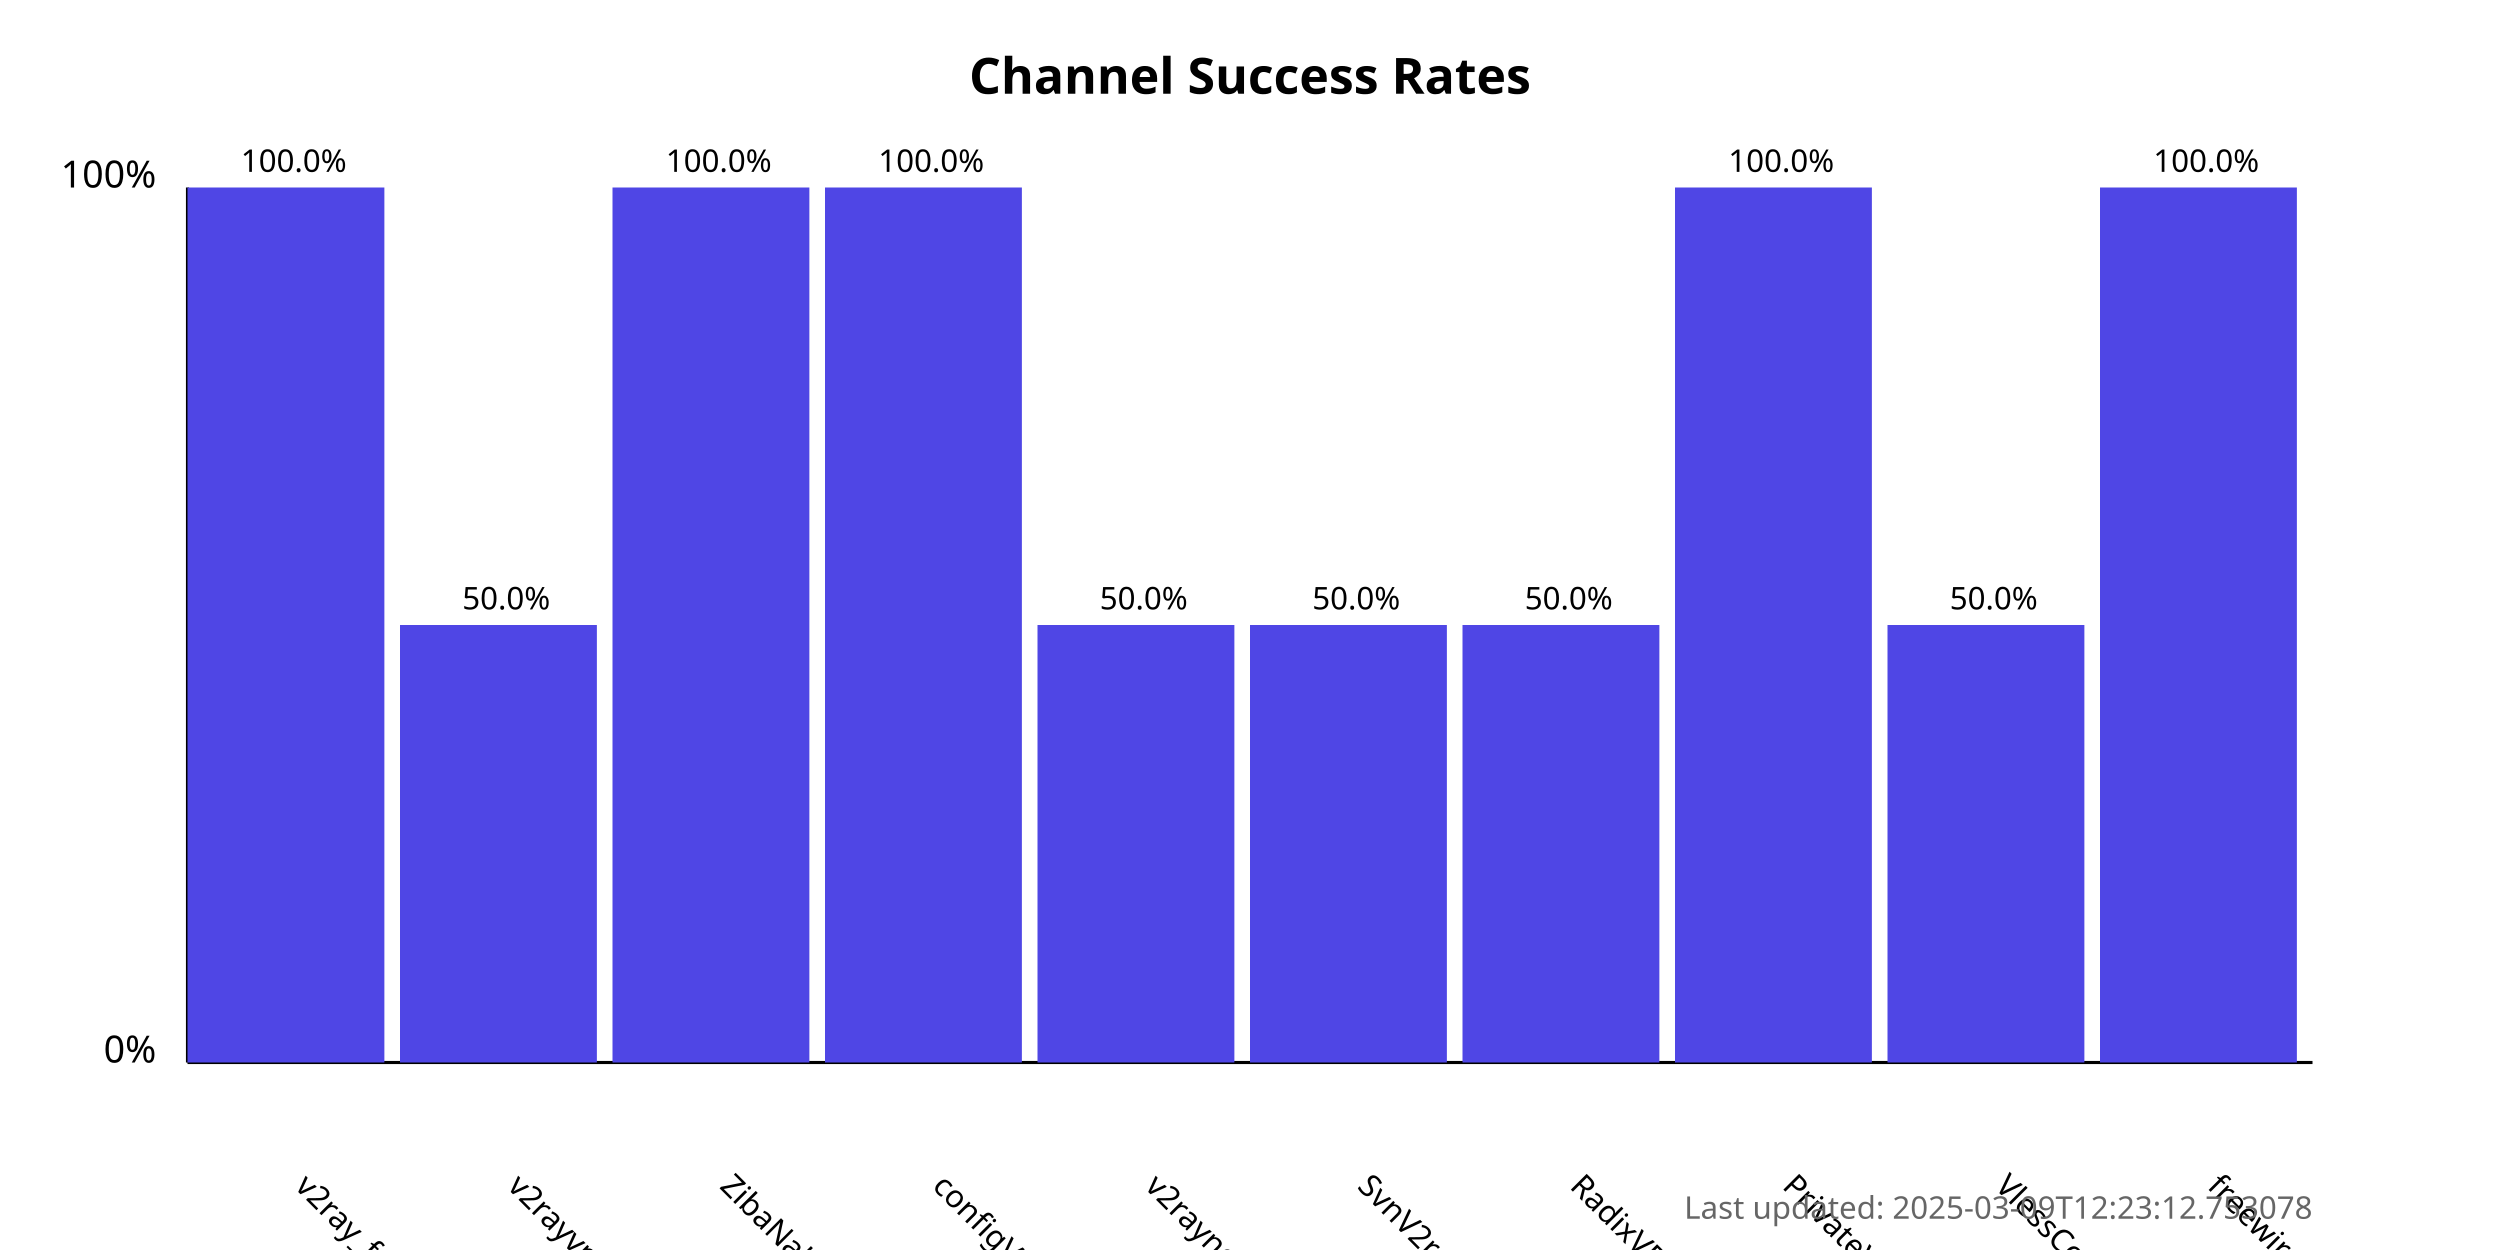
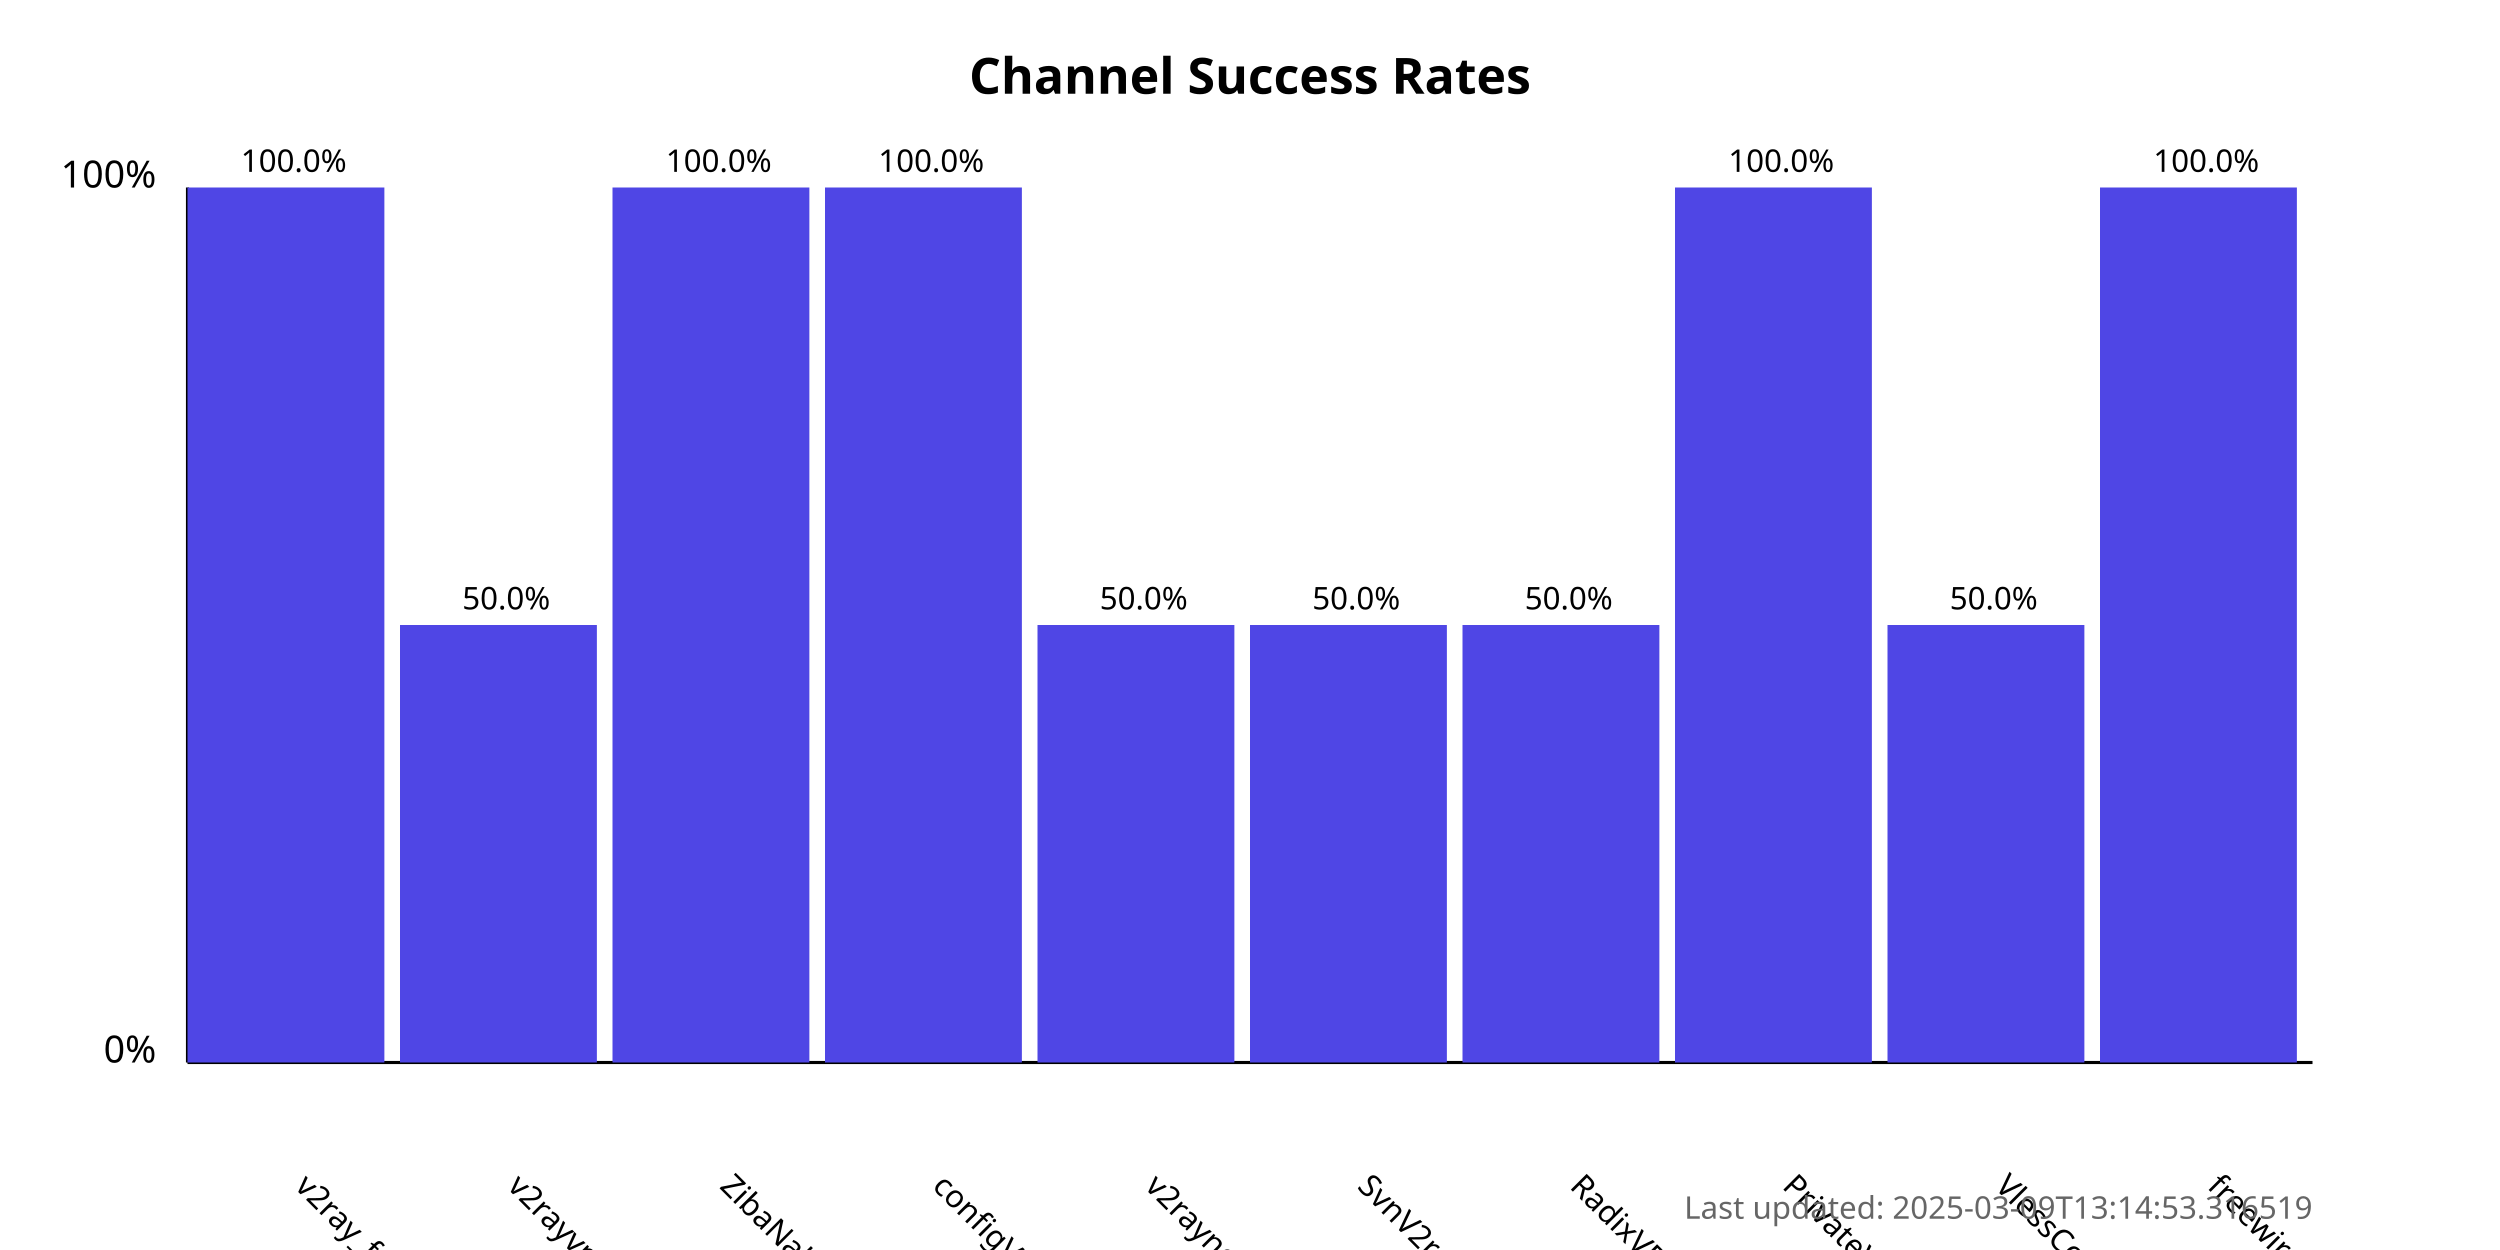
<svg xmlns="http://www.w3.org/2000/svg" width="800" height="400">
  <style>
            .chart-title { font: bold 16px sans-serif; }
            .axis-label { font: 12px sans-serif; }
            .tick-label { font: 10px sans-serif; }
            .bar { fill: #4f46e5; }
            .bar:hover { fill: #6366f1; }
            .timestamp { font: 10px sans-serif; fill: #666; }
        </style>
  <text x="400.0" y="30" text-anchor="middle" class="chart-title">
            Channel Success Rates
        </text>
  <line x1="60" y1="340" x2="60" y2="60" stroke="black" stroke-width="1" />
  <line x1="60" y1="340" x2="740" y2="340" stroke="black" stroke-width="1" />
  <text x="50" y="340" text-anchor="end" class="axis-label">0%</text>
  <text x="50" y="60" text-anchor="end" class="axis-label">100%</text>
  <g>
    <rect x="60" y="60.0" width="63.0" height="280.0" class="bar" />
    <text x="94.0" y="380" transform="rotate(45, 94.0, 380)" text-anchor="start" class="tick-label">
                v2ray_free_conf
            </text>
    <text x="94.0" y="55.0" text-anchor="middle" class="tick-label">
                100.0%
            </text>
  </g>
  <g>
    <rect x="128.0" y="200.0" width="63.0" height="140.0" class="bar" />
    <text x="162.0" y="380" transform="rotate(45, 162.0, 380)" text-anchor="start" class="tick-label">
                v2rayvpno
            </text>
    <text x="162.0" y="195.0" text-anchor="middle" class="tick-label">
                50.0%
            </text>
  </g>
  <g>
    <rect x="196.0" y="60.0" width="63.0" height="280.0" class="bar" />
    <text x="230.0" y="380" transform="rotate(45, 230.0, 380)" text-anchor="start" class="tick-label">
                ZibaNabz
            </text>
    <text x="230.0" y="55.0" text-anchor="middle" class="tick-label">
                100.0%
            </text>
  </g>
  <g>
    <rect x="264.0" y="60.0" width="63.0" height="280.0" class="bar" />
    <text x="298.0" y="380" transform="rotate(45, 298.0, 380)" text-anchor="start" class="tick-label">
                configV2rayForFree
            </text>
    <text x="298.0" y="55.0" text-anchor="middle" class="tick-label">
                100.0%
            </text>
  </g>
  <g>
    <rect x="332.0" y="200.0" width="63.0" height="140.0" class="bar" />
    <text x="366.0" y="380" transform="rotate(45, 366.0, 380)" text-anchor="start" class="tick-label">
                v2rayngvpn
            </text>
    <text x="366.0" y="195.0" text-anchor="middle" class="tick-label">
                50.0%
            </text>
  </g>
  <g>
    <rect x="400.0" y="200.0" width="63.0" height="140.0" class="bar" />
    <text x="434.0" y="380" transform="rotate(45, 434.0, 380)" text-anchor="start" class="tick-label">
                SvnV2ray
            </text>
    <text x="434.0" y="195.0" text-anchor="middle" class="tick-label">
                50.0%
            </text>
  </g>
  <g>
    <rect x="468.0" y="200.0" width="63.0" height="140.0" class="bar" />
    <text x="502.0" y="380" transform="rotate(45, 502.0, 380)" text-anchor="start" class="tick-label">
                RadixVPN
            </text>
    <text x="502.0" y="195.0" text-anchor="middle" class="tick-label">
                50.0%
            </text>
  </g>
  <g>
    <rect x="536.0" y="60.0" width="63.0" height="280.0" class="bar" />
    <text x="570.0" y="380" transform="rotate(45, 570.0, 380)" text-anchor="start" class="tick-label">
                PrivateVPNs
            </text>
    <text x="570.0" y="55.0" text-anchor="middle" class="tick-label">
                100.0%
            </text>
  </g>
  <g>
    <rect x="604.0" y="200.0" width="63.0" height="140.0" class="bar" />
    <text x="638.0" y="380" transform="rotate(45, 638.0, 380)" text-anchor="start" class="tick-label">
                VlessConfig
            </text>
    <text x="638.0" y="195.0" text-anchor="middle" class="tick-label">
                50.0%
            </text>
  </g>
  <g>
    <rect x="672.0" y="60.0" width="63.0" height="280.0" class="bar" />
    <text x="706.0" y="380" transform="rotate(45, 706.0, 380)" text-anchor="start" class="tick-label">
                freewireguard
            </text>
    <text x="706.0" y="55.0" text-anchor="middle" class="tick-label">
                100.0%
            </text>
  </g>
  <text x="740" y="390" text-anchor="end" class="timestamp">
-             Last updated: 2025-03-09T12:23:12.753078
+             Last updated: 2025-03-09T13:14:53.316519
        </text>
</svg>
